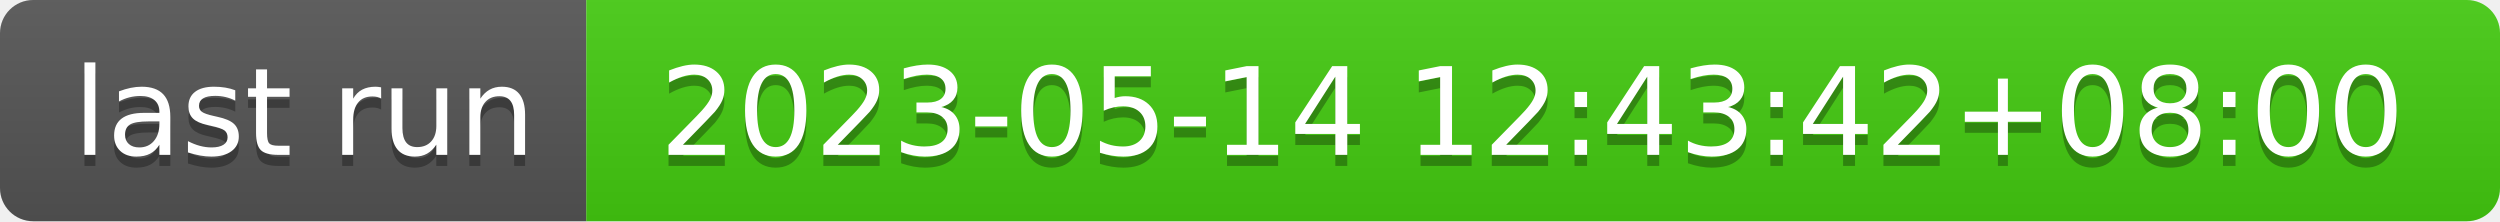
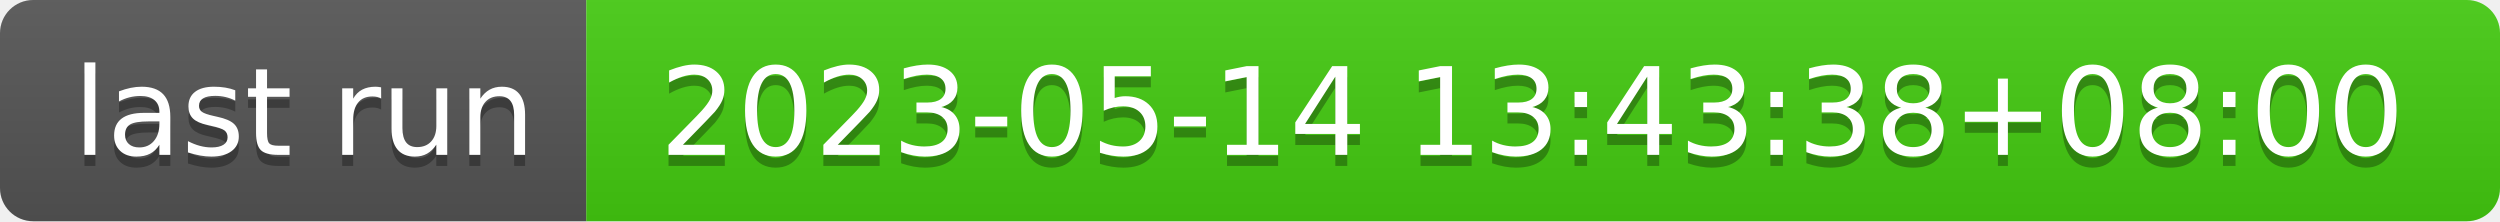
- <svg xmlns="http://www.w3.org/2000/svg" width="226" height="20" role="img" aria-label="last run: 2023-05-14 12:43:42+08:00">
+ <svg xmlns="http://www.w3.org/2000/svg" width="226" height="20" role="img" aria-label="last run: 2023-05-14 13:43:38+08:00">
  <linearGradient id="s" x2="0" y2="100%">
    <stop offset="0" stop-color="#bbb" stop-opacity=".1" />
    <stop offset="1" stop-opacity=".1" />
  </linearGradient>
  <clipPath id="r">
    <rect width="226" height="20" rx="3" fill="#fff" />
  </clipPath>
  <g clip-path="url(#r)">
    <rect width="53" height="20" fill="#555" />
    <rect x="53" width="173" height="20" fill="#4c1" />
    <rect width="226" height="20" fill="url(#s)" />
  </g>
  <g fill="#fff" text-anchor="middle" font-family="Verdana,Geneva,DejaVu Sans,sans-serif" text-rendering="geometricPrecision" font-size="110">
    <text aria-hidden="true" x="275" y="150" fill="#010101" fill-opacity=".3" transform="scale(.1)" textLength="430">last run</text>
    <text x="275" y="140" transform="scale(.1)" fill="#fff" textLength="430">last run</text>
-     <text aria-hidden="true" x="1385" y="150" fill="#010101" fill-opacity=".3" transform="scale(.1)" textLength="1630">2023-05-14 12:43:42+08:00</text>
-     <text x="1385" y="140" transform="scale(.1)" fill="#fff" textLength="1630">2023-05-14 12:43:42+08:00</text>
+     <text aria-hidden="true" x="1385" y="150" fill="#010101" fill-opacity=".3" transform="scale(.1)" textLength="1630">2023-05-14 13:43:38+08:00</text>
+     <text x="1385" y="140" transform="scale(.1)" fill="#fff" textLength="1630">2023-05-14 13:43:38+08:00</text>
  </g>
</svg>
